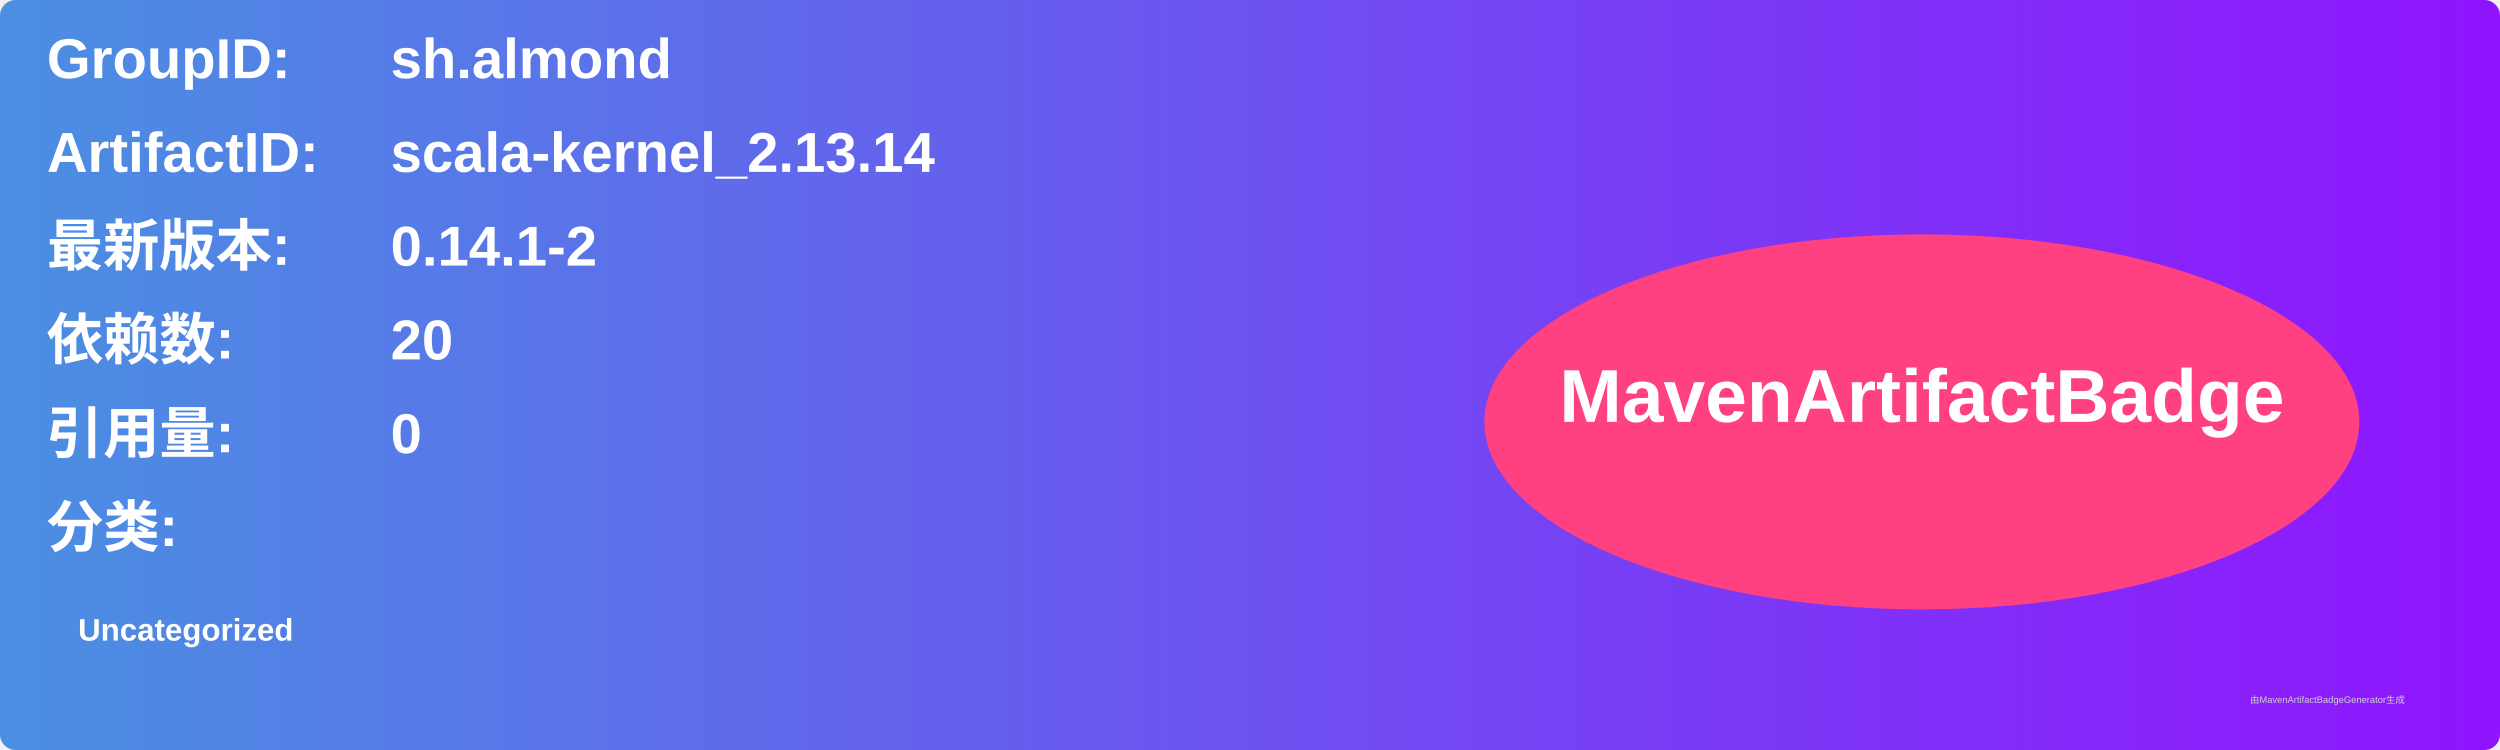
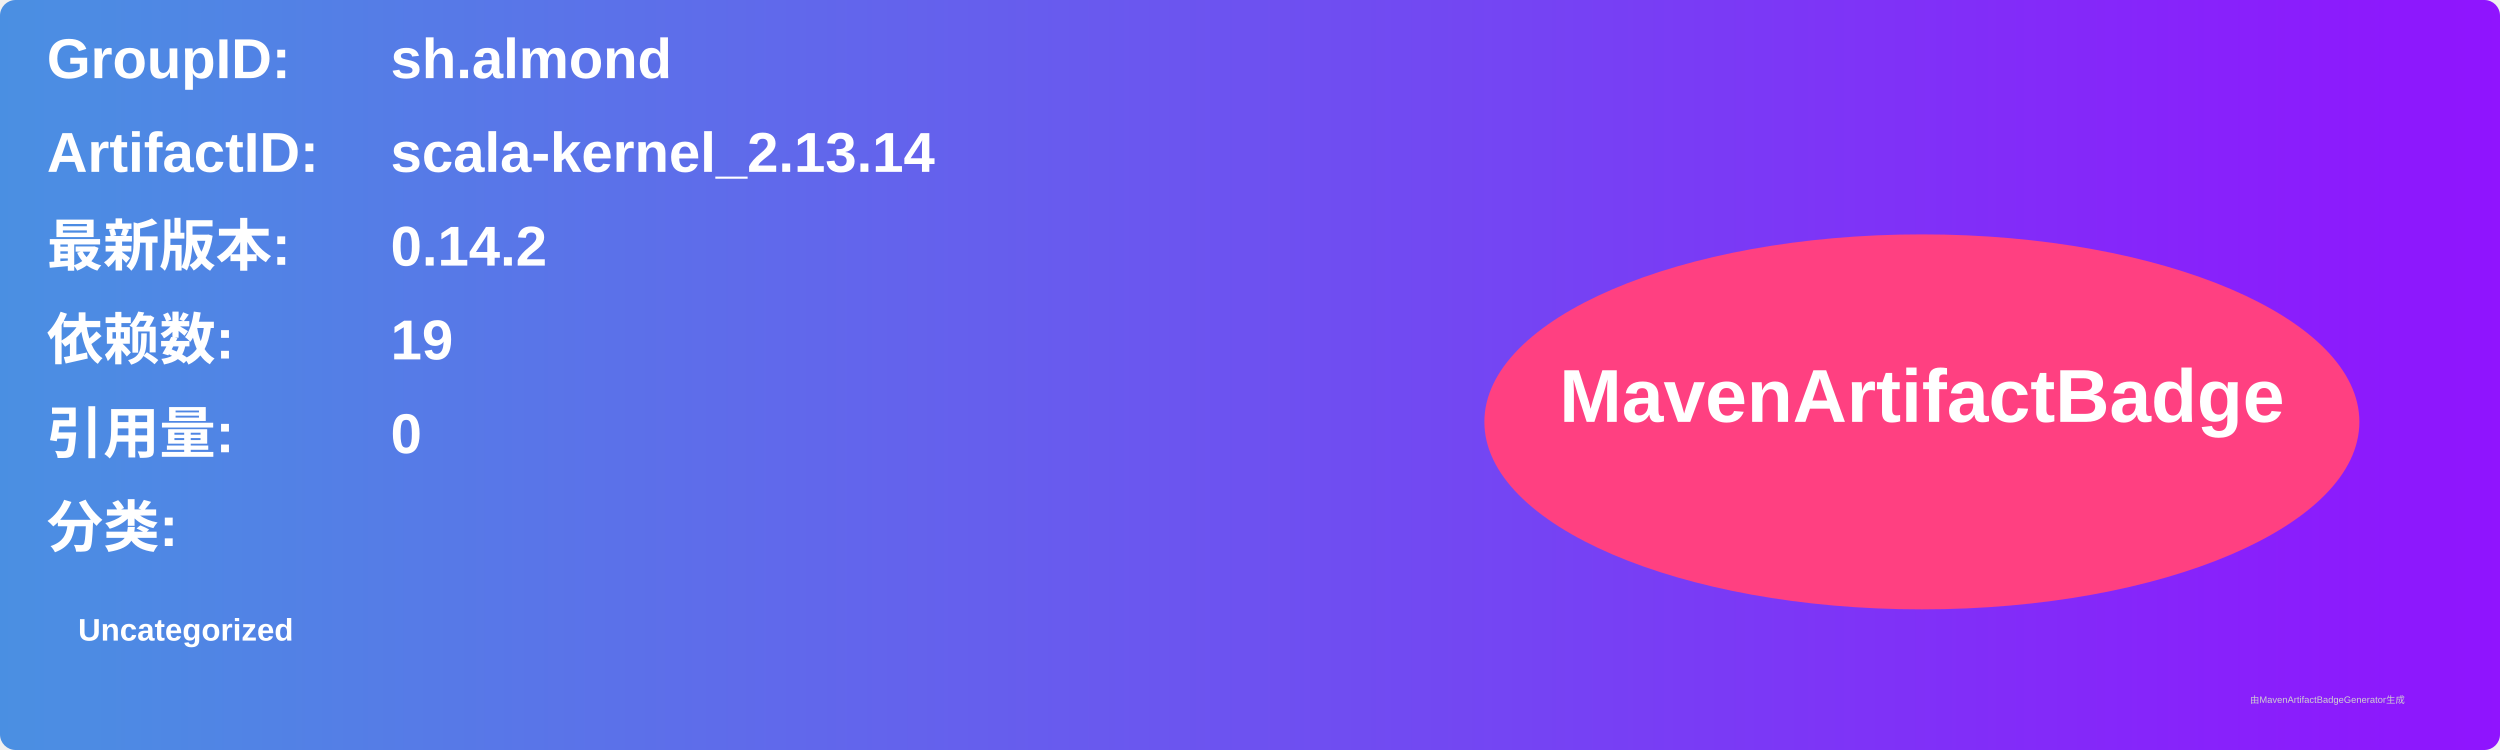
<svg xmlns="http://www.w3.org/2000/svg" width="800" height="240" viewBox="0 0 800 240">
  <linearGradient id="grad" x1="0%" y1="0%" x2="100%" y2="0%">
    <stop offset="0%" stop-color="#4a90e2" />
    <stop offset="100%" stop-color="#9013fe" />
  </linearGradient>
  <rect width="100%" height="100%" rx="5" ry="5" fill="url(#grad)" />
  <g transform="translate(15, 15)">
    <text x="0" y="10" font-family="Arial" font-size="18" fill="white" font-weight="bold" width="260">GroupID:</text>
    <text x="110" y="10" font-family="Arial" font-size="18" fill="white" font-weight="bold" width="460">sh.almond</text>
    <text x="0" y="40" font-family="Arial" font-size="18" fill="white" font-weight="bold" width="260">ArtifactID:</text>
    <text x="110" y="40" font-family="Arial" font-size="18" fill="white" font-weight="bold" width="460">scala-kernel_2.13.14</text>
    <text x="0" y="70" font-family="Arial" font-size="18" fill="white" font-weight="bold">最新版本:</text>
    <text x="110" y="70" font-family="Arial" font-size="18" fill="white" font-weight="bold">
-       <tspan font-weight="bold">0.14.1-2</tspan>
+       <tspan font-weight="bold">0.14.2</tspan>
    </text>
    <text x="0" y="100" font-family="Arial" font-size="18" fill="white" font-weight="bold">依赖数: </text>
    <text x="110" y="100" font-family="Arial" font-size="18" fill="white">
-       <tspan font-weight="bold">20</tspan>
+       <tspan font-weight="bold">19</tspan>
    </text>
    <text x="0" y="130" font-family="Arial" font-size="18" fill="white" font-weight="bold">引用量: </text>
    <text x="110" y="130" font-family="Arial" font-size="18" fill="white">
      <tspan font-weight="bold">0</tspan>
    </text>
    <text x="0" y="160" font-family="Arial" font-size="18" fill="white" font-weight="bold">分类:</text>
    <text x="10" y="190" font-family="Arial" font-size="10" fill="white">
      <tspan font-weight="bold">Uncategorized</tspan>
    </text>
    <ellipse cx="600" cy="120" rx="140" ry="60" fill="#ff4081" />
    <text x="600" y="120" text-anchor="middle" font-family="Arial" font-size="24" fill="white" font-weight="bold">MavenArtifactBadge</text>
  </g>
  <text x="720" y="225" font-family="Arial" font-size="3" fill="#d0d0d0">由MavenArtifactBadgeGenerator生成</text>
</svg>
